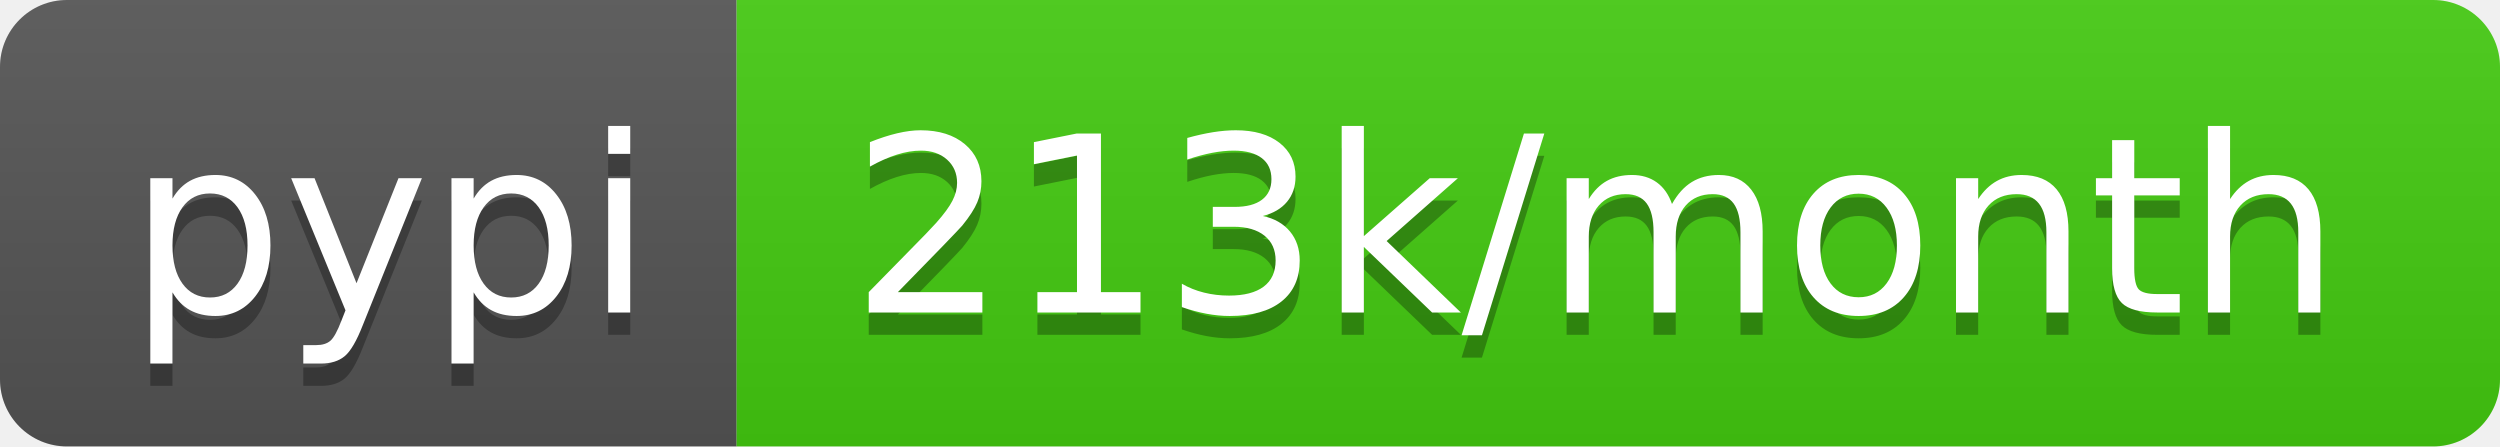
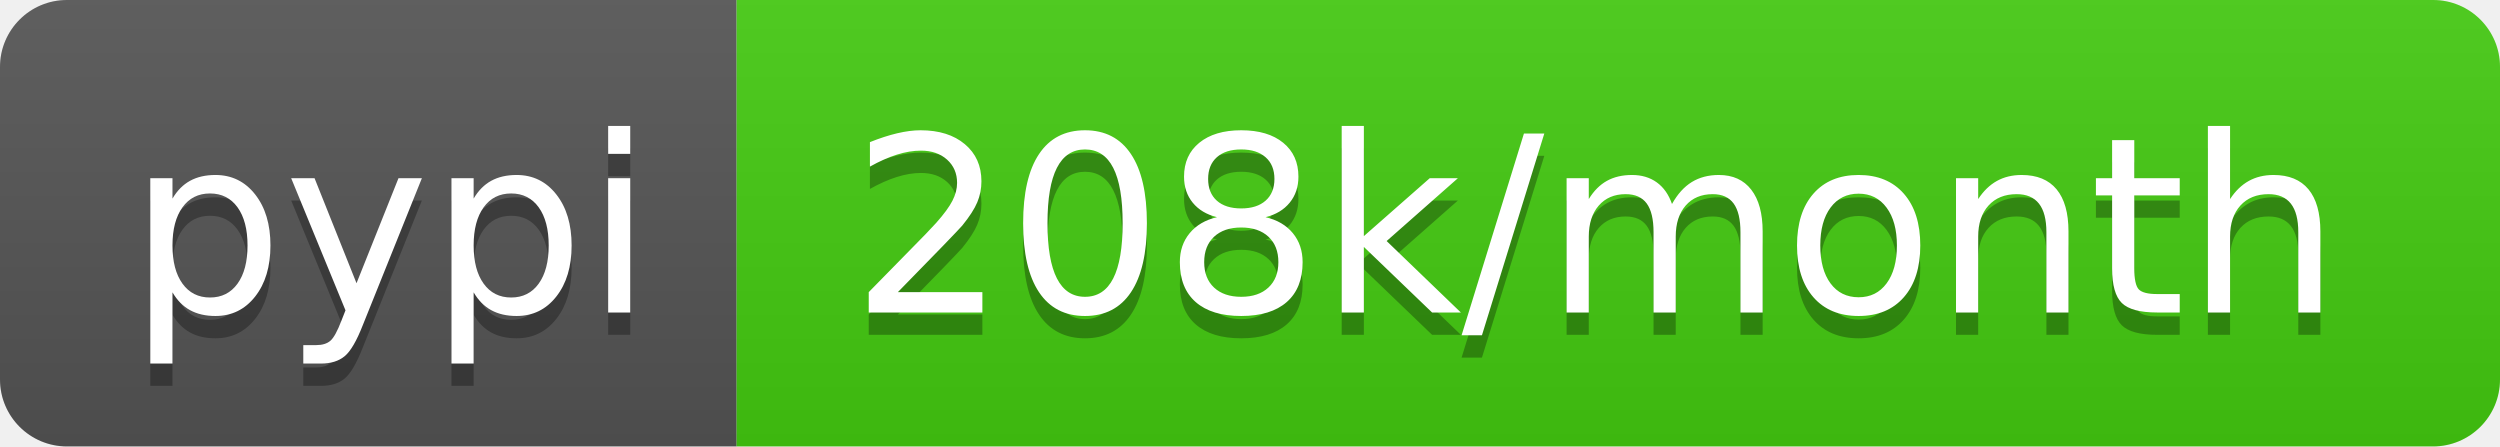
- <svg xmlns="http://www.w3.org/2000/svg" width="112" height="20" role="img" aria-label="pypi: 213k/month">
+ <svg xmlns="http://www.w3.org/2000/svg" width="112" height="20" role="img" aria-label="pypi: 208k/month">
  <linearGradient id="s" x2="0" y2="100%">
    <stop offset="0" stop-color="#bbb" stop-opacity=".1" />
    <stop offset="1" stop-opacity=".1" />
  </linearGradient>
  <clipPath id="r">
    <rect width="112" height="20" rx="3" fill="#fff" />
  </clipPath>
  <g clip-path="url(#r)">
    <rect width="33" height="20" fill="#555" />
    <rect x="33" width="79" height="20" fill="#4c1" />
    <rect width="112" height="20" fill="url(#s)" />
  </g>
  <g fill="#fff" text-anchor="middle" font-family="Verdana,Geneva,DejaVu Sans,sans-serif" text-rendering="geometricPrecision" font-size="110">
    <text aria-hidden="true" x="175" y="150" fill="#010101" fill-opacity=".3" transform="scale(.1)" textLength="230">pypi</text>
    <text x="175" y="140" transform="scale(.1)" fill="#fff" textLength="230">pypi</text>
-     <text aria-hidden="true" x="715" y="150" fill="#010101" fill-opacity=".3" transform="scale(.1)" textLength="690">213k/month</text>
-     <text x="715" y="140" transform="scale(.1)" fill="#fff" textLength="690">213k/month</text>
+     <text aria-hidden="true" x="715" y="150" fill="#010101" fill-opacity=".3" transform="scale(.1)" textLength="690">208k/month</text>
+     <text x="715" y="140" transform="scale(.1)" fill="#fff" textLength="690">208k/month</text>
  </g>
</svg>
